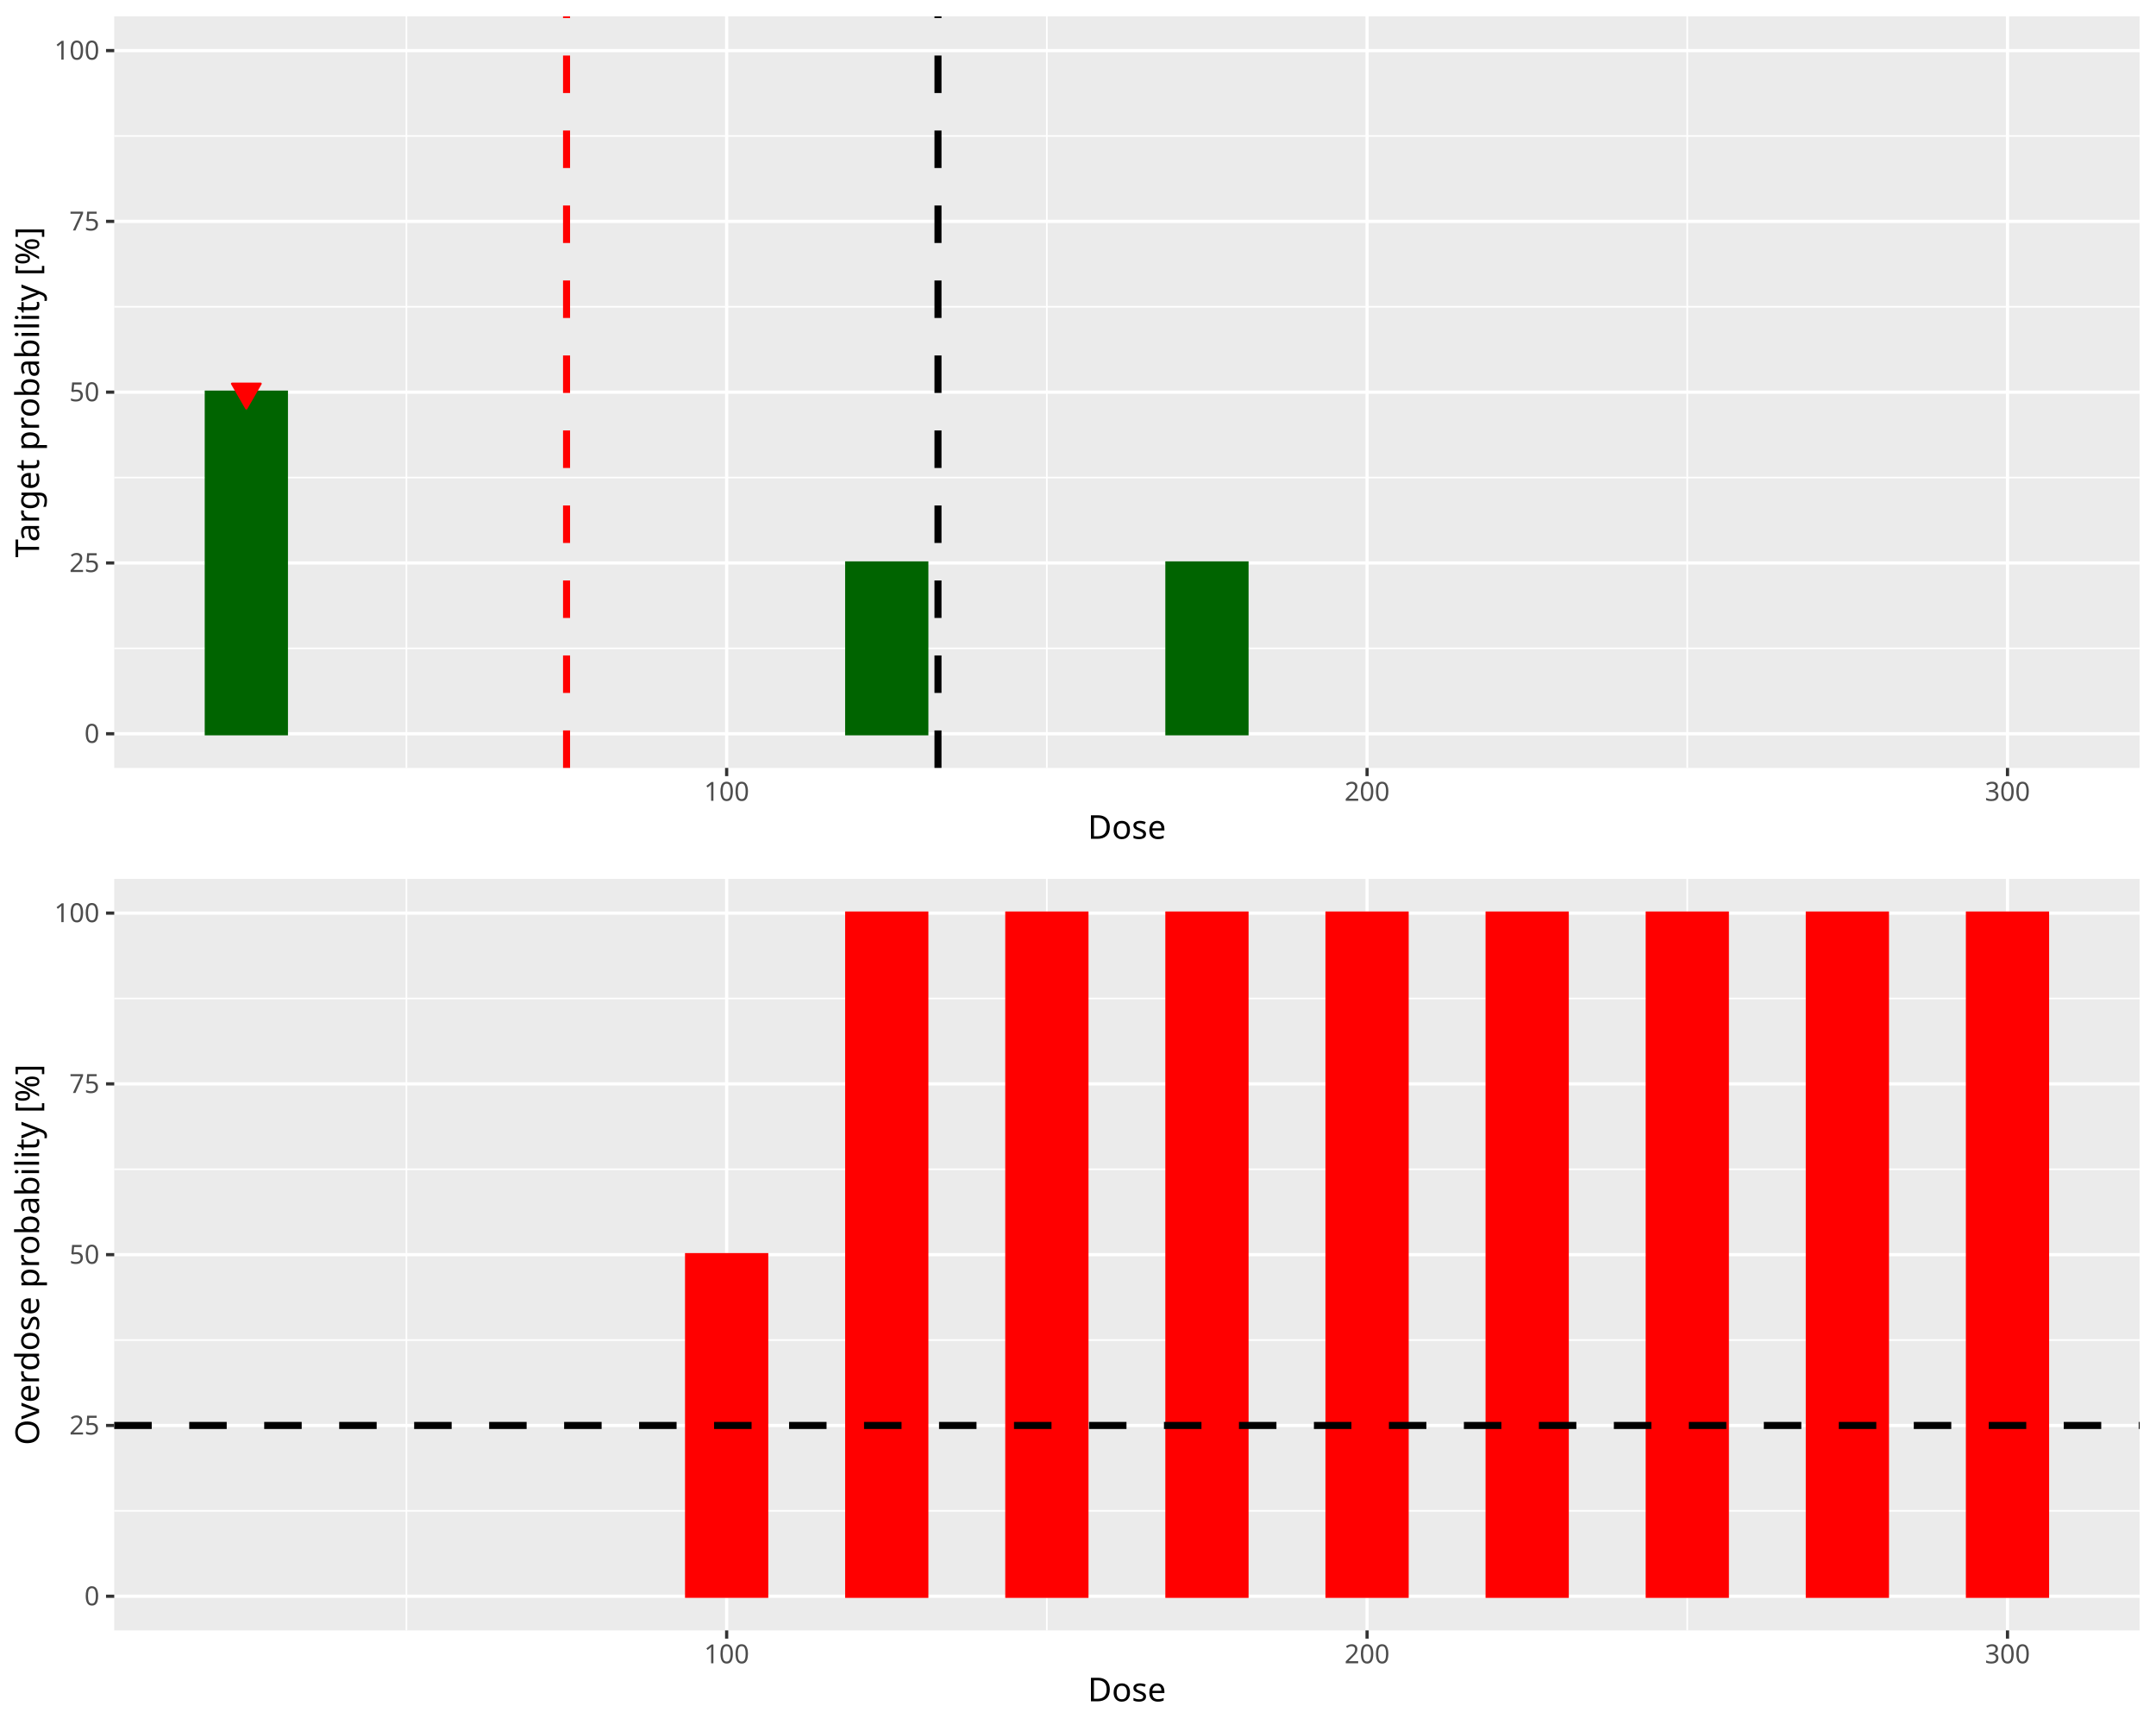
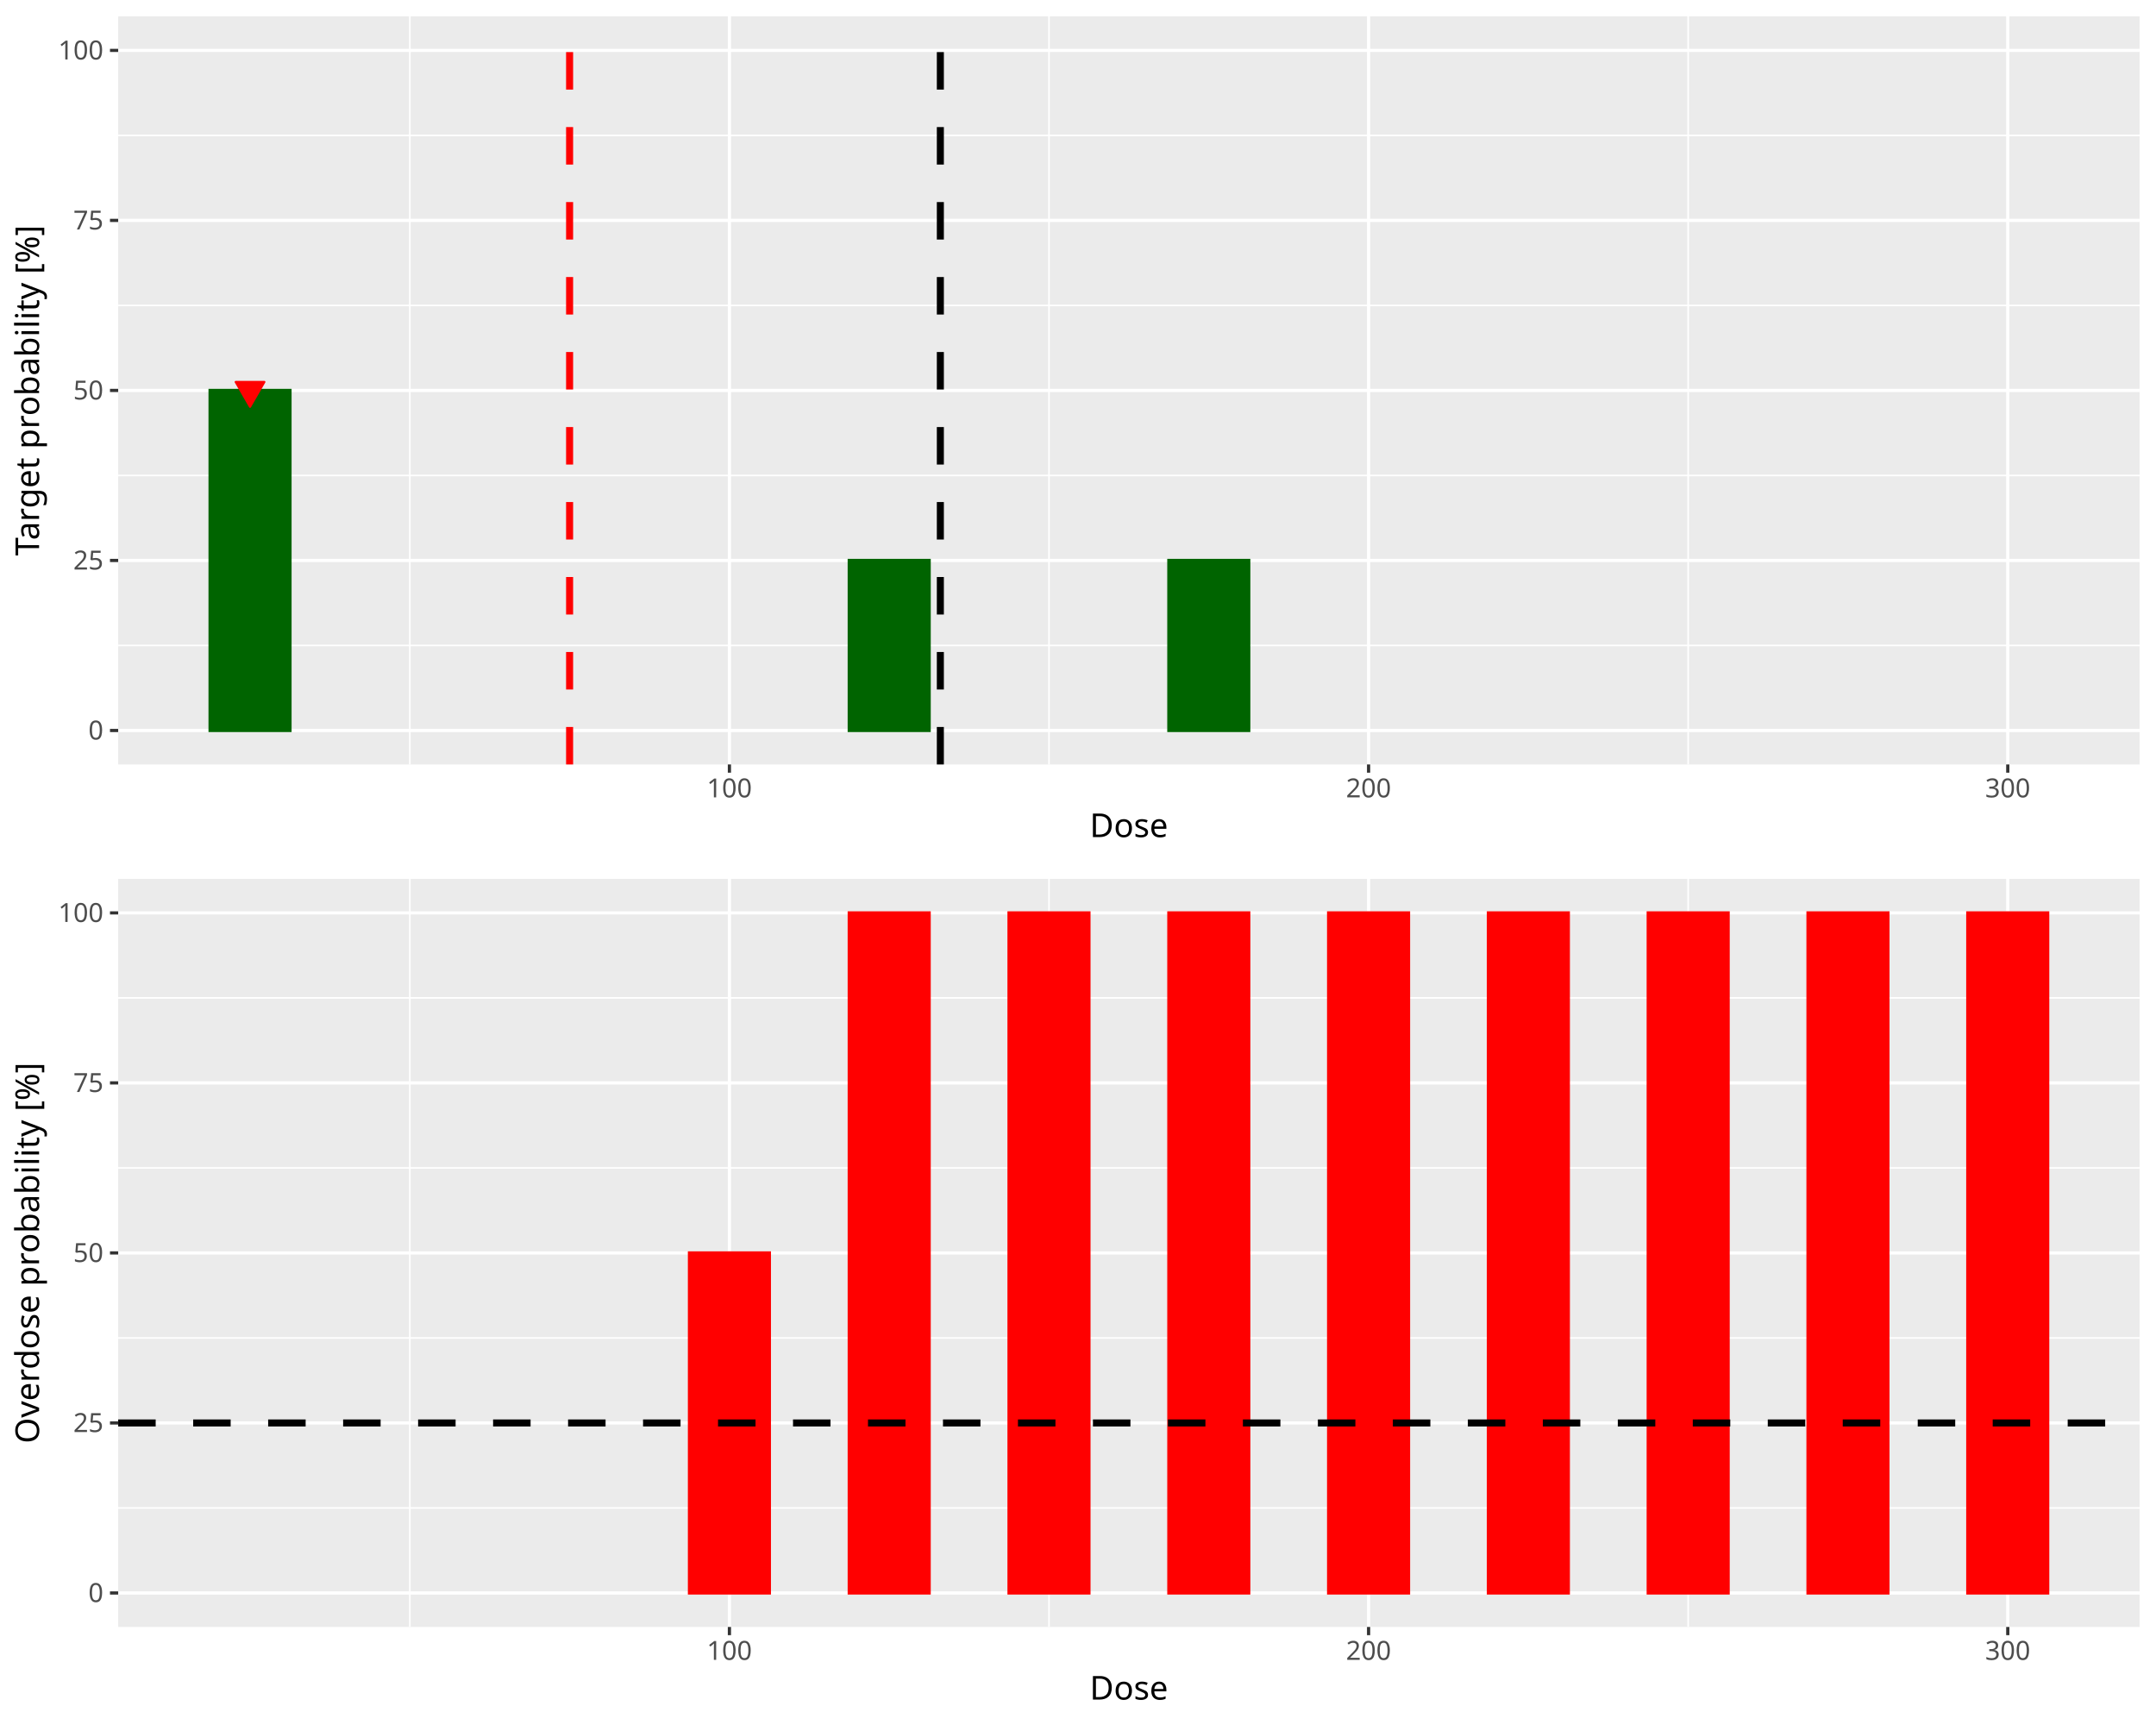
<svg xmlns="http://www.w3.org/2000/svg" class="svglite" data-engine-version="2.0" width="720.00pt" height="576.00pt" viewBox="0 0 720.00 576.00">
  <defs>
    <style type="text/css">
    .svglite line, .svglite polyline, .svglite polygon, .svglite path, .svglite rect, .svglite circle {
      fill: none;
      stroke: #000000;
      stroke-linecap: round;
      stroke-linejoin: round;
      stroke-miterlimit: 10.00;
    }
  </style>
  </defs>
  <rect width="100%" height="100%" style="stroke: none; fill: #FFFFFF;" />
  <defs>
    <clipPath id="cpMC4wMHw3MjAuMDB8MC4wMHw1NzYuMDA=">
      <rect x="0.00" y="0.00" width="720.00" height="576.00" />
    </clipPath>
  </defs>
  <g clip-path="url(#cpMC4wMHw3MjAuMDB8MC4wMHw1NzYuMDA=)">
</g>
  <defs>
    <clipPath id="cpMC4wMHw3MjAuMDB8MC4wMHwyODguMDA=">
      <rect x="0.00" y="0.00" width="720.00" height="288.00" />
    </clipPath>
  </defs>
  <g clip-path="url(#cpMC4wMHw3MjAuMDB8MC4wMHwyODguMDA=)">
    <rect x="0.00" y="0.00" width="720.00" height="288.00" style="stroke-width: 1.07; stroke: #FFFFFF; fill: #FFFFFF;" />
  </g>
  <g clip-path="url(#cpMC4wMHw3MjAuMDB8MC4wMHw1NzYuMDA=)">
</g>
  <defs>
-     <clipPath id="cpMzguMTV8NzE0LjUyfDUuNDh8MjU2LjQy">
-       <rect x="38.15" y="5.48" width="676.37" height="250.94" />
+     <clipPath id="cpMzkuNDd8NzE0LjUyfDUuNDh8MjU1LjI3">
+       <rect x="39.47" y="5.48" width="675.05" height="249.79" />
    </clipPath>
  </defs>
-   <g clip-path="url(#cpMzguMTV8NzE0LjUyfDUuNDh8MjU2LjQy)">
-     <rect x="38.15" y="5.48" width="676.37" height="250.94" style="stroke-width: 1.07; stroke: none; fill: #EBEBEB;" />
-     <polyline points="38.15,216.50 714.52,216.50 " style="stroke-width: 0.53; stroke: #FFFFFF; stroke-linecap: butt;" />
-     <polyline points="38.15,159.46 714.52,159.46 " style="stroke-width: 0.53; stroke: #FFFFFF; stroke-linecap: butt;" />
-     <polyline points="38.15,102.43 714.52,102.43 " style="stroke-width: 0.53; stroke: #FFFFFF; stroke-linecap: butt;" />
-     <polyline points="38.15,45.40 714.52,45.40 " style="stroke-width: 0.53; stroke: #FFFFFF; stroke-linecap: butt;" />
-     <polyline points="135.73,256.42 135.73,5.48 " style="stroke-width: 0.53; stroke: #FFFFFF; stroke-linecap: butt;" />
-     <polyline points="349.60,256.42 349.60,5.48 " style="stroke-width: 0.53; stroke: #FFFFFF; stroke-linecap: butt;" />
-     <polyline points="563.47,256.42 563.47,5.48 " style="stroke-width: 0.53; stroke: #FFFFFF; stroke-linecap: butt;" />
-     <polyline points="38.15,245.01 714.52,245.01 " style="stroke-width: 1.07; stroke: #FFFFFF; stroke-linecap: butt;" />
-     <polyline points="38.15,187.98 714.52,187.98 " style="stroke-width: 1.07; stroke: #FFFFFF; stroke-linecap: butt;" />
-     <polyline points="38.15,130.95 714.52,130.95 " style="stroke-width: 1.07; stroke: #FFFFFF; stroke-linecap: butt;" />
-     <polyline points="38.15,73.92 714.52,73.92 " style="stroke-width: 1.07; stroke: #FFFFFF; stroke-linecap: butt;" />
-     <polyline points="38.15,16.89 714.52,16.89 " style="stroke-width: 1.07; stroke: #FFFFFF; stroke-linecap: butt;" />
-     <polyline points="242.67,256.42 242.67,5.48 " style="stroke-width: 1.07; stroke: #FFFFFF; stroke-linecap: butt;" />
-     <polyline points="456.54,256.42 456.54,5.48 " style="stroke-width: 1.07; stroke: #FFFFFF; stroke-linecap: butt;" />
-     <polyline points="670.41,256.42 670.41,5.48 " style="stroke-width: 1.07; stroke: #FFFFFF; stroke-linecap: butt;" />
-     <rect x="68.90" y="130.95" width="26.73" height="114.06" style="stroke-width: 1.07; stroke: #006400; stroke-linecap: butt; stroke-linejoin: miter; fill: #006400;" />
-     <rect x="122.36" y="245.01" width="26.73" height="0.00" style="stroke-width: 1.07; stroke: #006400; stroke-linecap: butt; stroke-linejoin: miter; fill: #006400;" />
-     <rect x="175.83" y="245.01" width="26.73" height="0.00" style="stroke-width: 1.07; stroke: #006400; stroke-linecap: butt; stroke-linejoin: miter; fill: #006400;" />
-     <rect x="229.30" y="245.01" width="26.73" height="0.00" style="stroke-width: 1.07; stroke: #006400; stroke-linecap: butt; stroke-linejoin: miter; fill: #006400;" />
-     <rect x="282.77" y="187.98" width="26.73" height="57.03" style="stroke-width: 1.07; stroke: #006400; stroke-linecap: butt; stroke-linejoin: miter; fill: #006400;" />
-     <rect x="336.24" y="245.01" width="26.73" height="0.00" style="stroke-width: 1.07; stroke: #006400; stroke-linecap: butt; stroke-linejoin: miter; fill: #006400;" />
-     <rect x="389.70" y="187.98" width="26.73" height="57.03" style="stroke-width: 1.07; stroke: #006400; stroke-linecap: butt; stroke-linejoin: miter; fill: #006400;" />
-     <rect x="443.17" y="245.01" width="26.73" height="0.00" style="stroke-width: 1.07; stroke: #006400; stroke-linecap: butt; stroke-linejoin: miter; fill: #006400;" />
-     <rect x="496.64" y="245.01" width="26.73" height="0.00" style="stroke-width: 1.07; stroke: #006400; stroke-linecap: butt; stroke-linejoin: miter; fill: #006400;" />
-     <rect x="550.11" y="245.01" width="26.73" height="0.00" style="stroke-width: 1.07; stroke: #006400; stroke-linecap: butt; stroke-linejoin: miter; fill: #006400;" />
-     <rect x="603.57" y="245.01" width="26.73" height="0.00" style="stroke-width: 1.07; stroke: #006400; stroke-linecap: butt; stroke-linejoin: miter; fill: #006400;" />
-     <rect x="657.04" y="245.01" width="26.73" height="0.00" style="stroke-width: 1.07; stroke: #006400; stroke-linecap: butt; stroke-linejoin: miter; fill: #006400;" />
-     <line x1="313.24" y1="256.42" x2="313.24" y2="5.48" style="stroke-width: 2.35; stroke-dasharray: 12.52,12.52; stroke-linecap: butt;" />
-     <line x1="189.20" y1="256.42" x2="189.20" y2="5.48" style="stroke-width: 2.35; stroke: #FF0000; stroke-dasharray: 12.52,12.52; stroke-linecap: butt;" />
-     <polygon points="82.26,136.41 87.05,128.12 77.48,128.12 " style="stroke-width: 0.71; stroke: #FF0000; fill: #FF0000;" />
+   <g clip-path="url(#cpMzkuNDd8NzE0LjUyfDUuNDh8MjU1LjI3)">
+     <rect x="39.47" y="5.48" width="675.05" height="249.79" style="stroke-width: 1.07; stroke: none; fill: #EBEBEB;" />
+     <polyline points="39.47,215.53 714.52,215.53 " style="stroke-width: 0.53; stroke: #FFFFFF; stroke-linecap: butt;" />
+     <polyline points="39.47,158.76 714.52,158.76 " style="stroke-width: 0.53; stroke: #FFFFFF; stroke-linecap: butt;" />
+     <polyline points="39.47,101.99 714.52,101.99 " style="stroke-width: 0.53; stroke: #FFFFFF; stroke-linecap: butt;" />
+     <polyline points="39.47,45.22 714.52,45.22 " style="stroke-width: 0.53; stroke: #FFFFFF; stroke-linecap: butt;" />
+     <polyline points="136.86,255.27 136.86,5.48 " style="stroke-width: 0.53; stroke: #FFFFFF; stroke-linecap: butt;" />
+     <polyline points="350.32,255.27 350.32,5.48 " style="stroke-width: 0.53; stroke: #FFFFFF; stroke-linecap: butt;" />
+     <polyline points="563.77,255.27 563.77,5.48 " style="stroke-width: 0.53; stroke: #FFFFFF; stroke-linecap: butt;" />
+     <polyline points="39.47,243.91 714.52,243.91 " style="stroke-width: 1.07; stroke: #FFFFFF; stroke-linecap: butt;" />
+     <polyline points="39.47,187.14 714.52,187.14 " style="stroke-width: 1.07; stroke: #FFFFFF; stroke-linecap: butt;" />
+     <polyline points="39.47,130.37 714.52,130.37 " style="stroke-width: 1.07; stroke: #FFFFFF; stroke-linecap: butt;" />
+     <polyline points="39.47,73.60 714.52,73.60 " style="stroke-width: 1.07; stroke: #FFFFFF; stroke-linecap: butt;" />
+     <polyline points="39.47,16.83 714.52,16.83 " style="stroke-width: 1.07; stroke: #FFFFFF; stroke-linecap: butt;" />
+     <polyline points="243.59,255.27 243.59,5.48 " style="stroke-width: 1.07; stroke: #FFFFFF; stroke-linecap: butt;" />
+     <polyline points="457.04,255.27 457.04,5.48 " style="stroke-width: 1.07; stroke: #FFFFFF; stroke-linecap: butt;" />
+     <polyline points="670.50,255.27 670.50,5.48 " style="stroke-width: 1.07; stroke: #FFFFFF; stroke-linecap: butt;" />
+     <rect x="70.16" y="130.37" width="26.68" height="113.54" style="stroke-width: 1.07; stroke: #006400; stroke-linecap: butt; stroke-linejoin: miter; fill: #006400;" />
+     <rect x="123.52" y="243.91" width="26.68" height="0.00" style="stroke-width: 1.07; stroke: #006400; stroke-linecap: butt; stroke-linejoin: miter; fill: #006400;" />
+     <rect x="176.88" y="243.91" width="26.68" height="0.00" style="stroke-width: 1.07; stroke: #006400; stroke-linecap: butt; stroke-linejoin: miter; fill: #006400;" />
+     <rect x="230.25" y="243.91" width="26.68" height="0.00" style="stroke-width: 1.07; stroke: #006400; stroke-linecap: butt; stroke-linejoin: miter; fill: #006400;" />
+     <rect x="283.61" y="187.14" width="26.68" height="56.77" style="stroke-width: 1.07; stroke: #006400; stroke-linecap: butt; stroke-linejoin: miter; fill: #006400;" />
+     <rect x="336.97" y="243.91" width="26.68" height="0.00" style="stroke-width: 1.07; stroke: #006400; stroke-linecap: butt; stroke-linejoin: miter; fill: #006400;" />
+     <rect x="390.34" y="187.14" width="26.68" height="56.77" style="stroke-width: 1.07; stroke: #006400; stroke-linecap: butt; stroke-linejoin: miter; fill: #006400;" />
+     <rect x="443.70" y="243.91" width="26.68" height="0.00" style="stroke-width: 1.07; stroke: #006400; stroke-linecap: butt; stroke-linejoin: miter; fill: #006400;" />
+     <rect x="497.06" y="243.91" width="26.68" height="0.00" style="stroke-width: 1.07; stroke: #006400; stroke-linecap: butt; stroke-linejoin: miter; fill: #006400;" />
+     <rect x="550.43" y="243.91" width="26.68" height="0.00" style="stroke-width: 1.07; stroke: #006400; stroke-linecap: butt; stroke-linejoin: miter; fill: #006400;" />
+     <rect x="603.79" y="243.91" width="26.68" height="0.00" style="stroke-width: 1.07; stroke: #006400; stroke-linecap: butt; stroke-linejoin: miter; fill: #006400;" />
+     <rect x="657.15" y="243.91" width="26.68" height="0.00" style="stroke-width: 1.07; stroke: #006400; stroke-linecap: butt; stroke-linejoin: miter; fill: #006400;" />
+     <line x1="314.03" y1="255.27" x2="314.03" y2="5.48" style="stroke-width: 2.35; stroke-dasharray: 12.52,12.52; stroke-linecap: butt;" />
+     <line x1="190.22" y1="255.27" x2="190.22" y2="5.48" style="stroke-width: 2.35; stroke: #FF0000; stroke-dasharray: 12.52,12.52; stroke-linecap: butt;" />
+     <polygon points="83.50,135.83 88.29,127.54 78.71,127.54 " style="stroke-width: 0.71; stroke: #FF0000; fill: #FF0000;" />
  </g>
  <g clip-path="url(#cpMC4wMHw3MjAuMDB8MC4wMHw1NzYuMDA=)">
-     <text x="33.22" y="248.04" text-anchor="end" style="font-size: 8.80px; fill: #4D4D4D; font-family: sans;" textLength="4.89px" lengthAdjust="spacingAndGlyphs">0</text>
-     <text x="33.22" y="191.01" text-anchor="end" style="font-size: 8.80px; fill: #4D4D4D; font-family: sans;" textLength="9.79px" lengthAdjust="spacingAndGlyphs">25</text>
-     <text x="33.22" y="133.98" text-anchor="end" style="font-size: 8.80px; fill: #4D4D4D; font-family: sans;" textLength="9.79px" lengthAdjust="spacingAndGlyphs">50</text>
-     <text x="33.22" y="76.95" text-anchor="end" style="font-size: 8.80px; fill: #4D4D4D; font-family: sans;" textLength="9.79px" lengthAdjust="spacingAndGlyphs">75</text>
-     <text x="33.22" y="19.91" text-anchor="end" style="font-size: 8.80px; fill: #4D4D4D; font-family: sans;" textLength="14.68px" lengthAdjust="spacingAndGlyphs">100</text>
-     <polyline points="35.41,245.01 38.15,245.01 " style="stroke-width: 1.07; stroke: #333333; stroke-linecap: butt;" />
-     <polyline points="35.41,187.98 38.15,187.98 " style="stroke-width: 1.07; stroke: #333333; stroke-linecap: butt;" />
-     <polyline points="35.41,130.95 38.15,130.95 " style="stroke-width: 1.07; stroke: #333333; stroke-linecap: butt;" />
-     <polyline points="35.41,73.92 38.15,73.92 " style="stroke-width: 1.07; stroke: #333333; stroke-linecap: butt;" />
-     <polyline points="35.41,16.89 38.15,16.89 " style="stroke-width: 1.07; stroke: #333333; stroke-linecap: butt;" />
-     <polyline points="242.67,259.16 242.67,256.42 " style="stroke-width: 1.07; stroke: #333333; stroke-linecap: butt;" />
-     <polyline points="456.54,259.16 456.54,256.42 " style="stroke-width: 1.07; stroke: #333333; stroke-linecap: butt;" />
-     <polyline points="670.41,259.16 670.41,256.42 " style="stroke-width: 1.07; stroke: #333333; stroke-linecap: butt;" />
-     <text x="242.67" y="267.40" text-anchor="middle" style="font-size: 8.80px; fill: #4D4D4D; font-family: sans;" textLength="14.68px" lengthAdjust="spacingAndGlyphs">100</text>
-     <text x="456.54" y="267.40" text-anchor="middle" style="font-size: 8.80px; fill: #4D4D4D; font-family: sans;" textLength="14.68px" lengthAdjust="spacingAndGlyphs">200</text>
-     <text x="670.41" y="267.40" text-anchor="middle" style="font-size: 8.80px; fill: #4D4D4D; font-family: sans;" textLength="14.68px" lengthAdjust="spacingAndGlyphs">300</text>
-     <text x="376.34" y="280.10" text-anchor="middle" style="font-size: 11.00px; font-family: sans;" textLength="25.69px" lengthAdjust="spacingAndGlyphs">Dose</text>
-     <text transform="translate(13.05,130.95) rotate(-90)" text-anchor="middle" style="font-size: 11.00px; font-family: sans;" textLength="103.94px" lengthAdjust="spacingAndGlyphs">Target probability [%]</text>
+     <text x="34.54" y="246.94" text-anchor="end" style="font-size: 8.80px; fill: #4D4D4D; font-family: sans;" textLength="4.89px" lengthAdjust="spacingAndGlyphs">0</text>
+     <text x="34.54" y="190.17" text-anchor="end" style="font-size: 8.80px; fill: #4D4D4D; font-family: sans;" textLength="9.79px" lengthAdjust="spacingAndGlyphs">25</text>
+     <text x="34.54" y="133.40" text-anchor="end" style="font-size: 8.80px; fill: #4D4D4D; font-family: sans;" textLength="9.79px" lengthAdjust="spacingAndGlyphs">50</text>
+     <text x="34.54" y="76.63" text-anchor="end" style="font-size: 8.80px; fill: #4D4D4D; font-family: sans;" textLength="9.79px" lengthAdjust="spacingAndGlyphs">75</text>
+     <text x="34.54" y="19.86" text-anchor="end" style="font-size: 8.80px; fill: #4D4D4D; font-family: sans;" textLength="14.68px" lengthAdjust="spacingAndGlyphs">100</text>
+     <polyline points="36.73,243.91 39.47,243.91 " style="stroke-width: 1.07; stroke: #333333; stroke-linecap: butt;" />
+     <polyline points="36.73,187.14 39.47,187.14 " style="stroke-width: 1.07; stroke: #333333; stroke-linecap: butt;" />
+     <polyline points="36.73,130.37 39.47,130.37 " style="stroke-width: 1.07; stroke: #333333; stroke-linecap: butt;" />
+     <polyline points="36.73,73.60 39.47,73.60 " style="stroke-width: 1.07; stroke: #333333; stroke-linecap: butt;" />
+     <polyline points="36.73,16.83 39.47,16.83 " style="stroke-width: 1.07; stroke: #333333; stroke-linecap: butt;" />
+     <polyline points="243.59,258.01 243.59,255.27 " style="stroke-width: 1.07; stroke: #333333; stroke-linecap: butt;" />
+     <polyline points="457.04,258.01 457.04,255.27 " style="stroke-width: 1.07; stroke: #333333; stroke-linecap: butt;" />
+     <polyline points="670.50,258.01 670.50,255.27 " style="stroke-width: 1.07; stroke: #333333; stroke-linecap: butt;" />
+     <text x="243.59" y="266.25" text-anchor="middle" style="font-size: 8.80px; fill: #4D4D4D; font-family: sans;" textLength="14.68px" lengthAdjust="spacingAndGlyphs">100</text>
+     <text x="457.04" y="266.25" text-anchor="middle" style="font-size: 8.80px; fill: #4D4D4D; font-family: sans;" textLength="14.68px" lengthAdjust="spacingAndGlyphs">200</text>
+     <text x="670.50" y="266.25" text-anchor="middle" style="font-size: 8.80px; fill: #4D4D4D; font-family: sans;" textLength="14.68px" lengthAdjust="spacingAndGlyphs">300</text>
+     <text x="377.00" y="279.52" text-anchor="middle" style="font-size: 11.00px; font-family: sans;" textLength="25.69px" lengthAdjust="spacingAndGlyphs">Dose</text>
+     <text transform="translate(13.05,130.37) rotate(-90)" text-anchor="middle" style="font-size: 11.00px; font-family: sans;" textLength="103.94px" lengthAdjust="spacingAndGlyphs">Target probability [%]</text>
  </g>
  <defs>
    <clipPath id="cpMC4wMHw3MjAuMDB8Mjg4LjAwfDU3Ni4wMA==">
      <rect x="0.00" y="288.00" width="720.00" height="288.00" />
    </clipPath>
  </defs>
  <g clip-path="url(#cpMC4wMHw3MjAuMDB8Mjg4LjAwfDU3Ni4wMA==)">
    <rect x="0.00" y="288.00" width="720.00" height="288.00" style="stroke-width: 1.07; stroke: #FFFFFF; fill: #FFFFFF;" />
  </g>
  <g clip-path="url(#cpMC4wMHw3MjAuMDB8MC4wMHw1NzYuMDA=)">
</g>
  <defs>
-     <clipPath id="cpMzguMTV8NzE0LjUyfDI5My40OHw1NDQuNDI=">
-       <rect x="38.15" y="293.48" width="676.37" height="250.94" />
+     <clipPath id="cpMzkuNDd8NzE0LjUyfDI5My40OHw1NDMuMjc=">
+       <rect x="39.47" y="293.48" width="675.05" height="249.79" />
    </clipPath>
  </defs>
-   <g clip-path="url(#cpMzguMTV8NzE0LjUyfDI5My40OHw1NDQuNDI=)">
-     <rect x="38.15" y="293.48" width="676.37" height="250.94" style="stroke-width: 1.07; stroke: none; fill: #EBEBEB;" />
-     <polyline points="38.15,504.50 714.52,504.50 " style="stroke-width: 0.53; stroke: #FFFFFF; stroke-linecap: butt;" />
-     <polyline points="38.15,447.46 714.52,447.46 " style="stroke-width: 0.53; stroke: #FFFFFF; stroke-linecap: butt;" />
-     <polyline points="38.15,390.43 714.52,390.43 " style="stroke-width: 0.53; stroke: #FFFFFF; stroke-linecap: butt;" />
-     <polyline points="38.15,333.40 714.52,333.40 " style="stroke-width: 0.53; stroke: #FFFFFF; stroke-linecap: butt;" />
-     <polyline points="135.73,544.42 135.73,293.48 " style="stroke-width: 0.53; stroke: #FFFFFF; stroke-linecap: butt;" />
-     <polyline points="349.60,544.42 349.60,293.48 " style="stroke-width: 0.53; stroke: #FFFFFF; stroke-linecap: butt;" />
-     <polyline points="563.47,544.42 563.47,293.48 " style="stroke-width: 0.53; stroke: #FFFFFF; stroke-linecap: butt;" />
-     <polyline points="38.15,533.01 714.52,533.01 " style="stroke-width: 1.07; stroke: #FFFFFF; stroke-linecap: butt;" />
-     <polyline points="38.15,475.98 714.52,475.98 " style="stroke-width: 1.07; stroke: #FFFFFF; stroke-linecap: butt;" />
-     <polyline points="38.15,418.95 714.52,418.95 " style="stroke-width: 1.07; stroke: #FFFFFF; stroke-linecap: butt;" />
-     <polyline points="38.15,361.92 714.52,361.92 " style="stroke-width: 1.07; stroke: #FFFFFF; stroke-linecap: butt;" />
-     <polyline points="38.15,304.89 714.52,304.89 " style="stroke-width: 1.07; stroke: #FFFFFF; stroke-linecap: butt;" />
-     <polyline points="242.67,544.42 242.67,293.48 " style="stroke-width: 1.07; stroke: #FFFFFF; stroke-linecap: butt;" />
-     <polyline points="456.54,544.42 456.54,293.48 " style="stroke-width: 1.07; stroke: #FFFFFF; stroke-linecap: butt;" />
-     <polyline points="670.41,544.42 670.41,293.48 " style="stroke-width: 1.07; stroke: #FFFFFF; stroke-linecap: butt;" />
-     <rect x="68.90" y="533.01" width="26.73" height="0.00" style="stroke-width: 1.07; stroke: #FF0000; stroke-linecap: butt; stroke-linejoin: miter; fill: #FF0000;" />
-     <rect x="122.36" y="533.01" width="26.73" height="0.00" style="stroke-width: 1.07; stroke: #FF0000; stroke-linecap: butt; stroke-linejoin: miter; fill: #FF0000;" />
-     <rect x="175.83" y="533.01" width="26.73" height="0.00" style="stroke-width: 1.07; stroke: #FF0000; stroke-linecap: butt; stroke-linejoin: miter; fill: #FF0000;" />
-     <rect x="229.30" y="418.95" width="26.73" height="114.06" style="stroke-width: 1.07; stroke: #FF0000; stroke-linecap: butt; stroke-linejoin: miter; fill: #FF0000;" />
-     <rect x="282.77" y="304.89" width="26.73" height="228.13" style="stroke-width: 1.07; stroke: #FF0000; stroke-linecap: butt; stroke-linejoin: miter; fill: #FF0000;" />
-     <rect x="336.24" y="304.89" width="26.73" height="228.13" style="stroke-width: 1.07; stroke: #FF0000; stroke-linecap: butt; stroke-linejoin: miter; fill: #FF0000;" />
-     <rect x="389.70" y="304.89" width="26.73" height="228.13" style="stroke-width: 1.07; stroke: #FF0000; stroke-linecap: butt; stroke-linejoin: miter; fill: #FF0000;" />
-     <rect x="443.17" y="304.89" width="26.73" height="228.13" style="stroke-width: 1.07; stroke: #FF0000; stroke-linecap: butt; stroke-linejoin: miter; fill: #FF0000;" />
-     <rect x="496.64" y="304.89" width="26.73" height="228.13" style="stroke-width: 1.07; stroke: #FF0000; stroke-linecap: butt; stroke-linejoin: miter; fill: #FF0000;" />
-     <rect x="550.11" y="304.89" width="26.73" height="228.13" style="stroke-width: 1.07; stroke: #FF0000; stroke-linecap: butt; stroke-linejoin: miter; fill: #FF0000;" />
-     <rect x="603.57" y="304.89" width="26.73" height="228.13" style="stroke-width: 1.07; stroke: #FF0000; stroke-linecap: butt; stroke-linejoin: miter; fill: #FF0000;" />
-     <rect x="657.04" y="304.89" width="26.73" height="228.13" style="stroke-width: 1.07; stroke: #FF0000; stroke-linecap: butt; stroke-linejoin: miter; fill: #FF0000;" />
-     <line x1="38.15" y1="475.98" x2="714.52" y2="475.98" style="stroke-width: 2.35; stroke-dasharray: 12.52,12.52; stroke-linecap: butt;" />
+   <g clip-path="url(#cpMzkuNDd8NzE0LjUyfDI5My40OHw1NDMuMjc=)">
+     <rect x="39.47" y="293.48" width="675.05" height="249.79" style="stroke-width: 1.07; stroke: none; fill: #EBEBEB;" />
+     <polyline points="39.47,503.53 714.52,503.53 " style="stroke-width: 0.53; stroke: #FFFFFF; stroke-linecap: butt;" />
+     <polyline points="39.47,446.76 714.52,446.76 " style="stroke-width: 0.53; stroke: #FFFFFF; stroke-linecap: butt;" />
+     <polyline points="39.47,389.99 714.52,389.99 " style="stroke-width: 0.53; stroke: #FFFFFF; stroke-linecap: butt;" />
+     <polyline points="39.47,333.22 714.52,333.22 " style="stroke-width: 0.53; stroke: #FFFFFF; stroke-linecap: butt;" />
+     <polyline points="136.86,543.27 136.86,293.48 " style="stroke-width: 0.53; stroke: #FFFFFF; stroke-linecap: butt;" />
+     <polyline points="350.32,543.27 350.32,293.48 " style="stroke-width: 0.53; stroke: #FFFFFF; stroke-linecap: butt;" />
+     <polyline points="563.77,543.27 563.77,293.48 " style="stroke-width: 0.53; stroke: #FFFFFF; stroke-linecap: butt;" />
+     <polyline points="39.47,531.91 714.52,531.91 " style="stroke-width: 1.07; stroke: #FFFFFF; stroke-linecap: butt;" />
+     <polyline points="39.47,475.14 714.52,475.14 " style="stroke-width: 1.07; stroke: #FFFFFF; stroke-linecap: butt;" />
+     <polyline points="39.47,418.37 714.52,418.37 " style="stroke-width: 1.07; stroke: #FFFFFF; stroke-linecap: butt;" />
+     <polyline points="39.47,361.60 714.52,361.60 " style="stroke-width: 1.07; stroke: #FFFFFF; stroke-linecap: butt;" />
+     <polyline points="39.47,304.83 714.52,304.83 " style="stroke-width: 1.07; stroke: #FFFFFF; stroke-linecap: butt;" />
+     <polyline points="243.59,543.27 243.59,293.48 " style="stroke-width: 1.07; stroke: #FFFFFF; stroke-linecap: butt;" />
+     <polyline points="457.04,543.27 457.04,293.48 " style="stroke-width: 1.07; stroke: #FFFFFF; stroke-linecap: butt;" />
+     <polyline points="670.50,543.27 670.50,293.48 " style="stroke-width: 1.07; stroke: #FFFFFF; stroke-linecap: butt;" />
+     <rect x="70.16" y="531.91" width="26.68" height="0.00" style="stroke-width: 1.07; stroke: #FF0000; stroke-linecap: butt; stroke-linejoin: miter; fill: #FF0000;" />
+     <rect x="123.52" y="531.91" width="26.68" height="0.00" style="stroke-width: 1.07; stroke: #FF0000; stroke-linecap: butt; stroke-linejoin: miter; fill: #FF0000;" />
+     <rect x="176.88" y="531.91" width="26.68" height="0.00" style="stroke-width: 1.07; stroke: #FF0000; stroke-linecap: butt; stroke-linejoin: miter; fill: #FF0000;" />
+     <rect x="230.25" y="418.37" width="26.68" height="113.54" style="stroke-width: 1.07; stroke: #FF0000; stroke-linecap: butt; stroke-linejoin: miter; fill: #FF0000;" />
+     <rect x="283.61" y="304.83" width="26.68" height="227.08" style="stroke-width: 1.07; stroke: #FF0000; stroke-linecap: butt; stroke-linejoin: miter; fill: #FF0000;" />
+     <rect x="336.97" y="304.83" width="26.68" height="227.08" style="stroke-width: 1.07; stroke: #FF0000; stroke-linecap: butt; stroke-linejoin: miter; fill: #FF0000;" />
+     <rect x="390.34" y="304.83" width="26.68" height="227.08" style="stroke-width: 1.07; stroke: #FF0000; stroke-linecap: butt; stroke-linejoin: miter; fill: #FF0000;" />
+     <rect x="443.70" y="304.83" width="26.68" height="227.08" style="stroke-width: 1.07; stroke: #FF0000; stroke-linecap: butt; stroke-linejoin: miter; fill: #FF0000;" />
+     <rect x="497.06" y="304.83" width="26.68" height="227.08" style="stroke-width: 1.07; stroke: #FF0000; stroke-linecap: butt; stroke-linejoin: miter; fill: #FF0000;" />
+     <rect x="550.43" y="304.83" width="26.68" height="227.08" style="stroke-width: 1.07; stroke: #FF0000; stroke-linecap: butt; stroke-linejoin: miter; fill: #FF0000;" />
+     <rect x="603.79" y="304.83" width="26.68" height="227.08" style="stroke-width: 1.07; stroke: #FF0000; stroke-linecap: butt; stroke-linejoin: miter; fill: #FF0000;" />
+     <rect x="657.15" y="304.83" width="26.68" height="227.08" style="stroke-width: 1.07; stroke: #FF0000; stroke-linecap: butt; stroke-linejoin: miter; fill: #FF0000;" />
+     <line x1="39.47" y1="475.14" x2="714.52" y2="475.14" style="stroke-width: 2.35; stroke-dasharray: 12.52,12.52; stroke-linecap: butt;" />
  </g>
  <g clip-path="url(#cpMC4wMHw3MjAuMDB8MC4wMHw1NzYuMDA=)">
-     <text x="33.22" y="536.04" text-anchor="end" style="font-size: 8.80px; fill: #4D4D4D; font-family: sans;" textLength="4.89px" lengthAdjust="spacingAndGlyphs">0</text>
-     <text x="33.22" y="479.01" text-anchor="end" style="font-size: 8.80px; fill: #4D4D4D; font-family: sans;" textLength="9.79px" lengthAdjust="spacingAndGlyphs">25</text>
-     <text x="33.22" y="421.98" text-anchor="end" style="font-size: 8.80px; fill: #4D4D4D; font-family: sans;" textLength="9.79px" lengthAdjust="spacingAndGlyphs">50</text>
-     <text x="33.22" y="364.95" text-anchor="end" style="font-size: 8.80px; fill: #4D4D4D; font-family: sans;" textLength="9.79px" lengthAdjust="spacingAndGlyphs">75</text>
-     <text x="33.22" y="307.91" text-anchor="end" style="font-size: 8.80px; fill: #4D4D4D; font-family: sans;" textLength="14.68px" lengthAdjust="spacingAndGlyphs">100</text>
-     <polyline points="35.41,533.01 38.15,533.01 " style="stroke-width: 1.07; stroke: #333333; stroke-linecap: butt;" />
-     <polyline points="35.41,475.98 38.15,475.98 " style="stroke-width: 1.07; stroke: #333333; stroke-linecap: butt;" />
-     <polyline points="35.41,418.95 38.15,418.95 " style="stroke-width: 1.07; stroke: #333333; stroke-linecap: butt;" />
-     <polyline points="35.41,361.92 38.15,361.92 " style="stroke-width: 1.07; stroke: #333333; stroke-linecap: butt;" />
-     <polyline points="35.41,304.89 38.15,304.89 " style="stroke-width: 1.07; stroke: #333333; stroke-linecap: butt;" />
-     <polyline points="242.67,547.16 242.67,544.42 " style="stroke-width: 1.07; stroke: #333333; stroke-linecap: butt;" />
-     <polyline points="456.54,547.16 456.54,544.42 " style="stroke-width: 1.07; stroke: #333333; stroke-linecap: butt;" />
-     <polyline points="670.41,547.16 670.41,544.42 " style="stroke-width: 1.07; stroke: #333333; stroke-linecap: butt;" />
-     <text x="242.67" y="555.40" text-anchor="middle" style="font-size: 8.80px; fill: #4D4D4D; font-family: sans;" textLength="14.68px" lengthAdjust="spacingAndGlyphs">100</text>
-     <text x="456.54" y="555.40" text-anchor="middle" style="font-size: 8.80px; fill: #4D4D4D; font-family: sans;" textLength="14.68px" lengthAdjust="spacingAndGlyphs">200</text>
-     <text x="670.41" y="555.40" text-anchor="middle" style="font-size: 8.80px; fill: #4D4D4D; font-family: sans;" textLength="14.68px" lengthAdjust="spacingAndGlyphs">300</text>
-     <text x="376.34" y="568.10" text-anchor="middle" style="font-size: 11.00px; font-family: sans;" textLength="25.69px" lengthAdjust="spacingAndGlyphs">Dose</text>
-     <text transform="translate(13.05,418.95) rotate(-90)" text-anchor="middle" style="font-size: 11.00px; font-family: sans;" textLength="119.85px" lengthAdjust="spacingAndGlyphs">Overdose probability [%]</text>
+     <text x="34.54" y="534.94" text-anchor="end" style="font-size: 8.80px; fill: #4D4D4D; font-family: sans;" textLength="4.89px" lengthAdjust="spacingAndGlyphs">0</text>
+     <text x="34.54" y="478.17" text-anchor="end" style="font-size: 8.80px; fill: #4D4D4D; font-family: sans;" textLength="9.79px" lengthAdjust="spacingAndGlyphs">25</text>
+     <text x="34.54" y="421.40" text-anchor="end" style="font-size: 8.80px; fill: #4D4D4D; font-family: sans;" textLength="9.79px" lengthAdjust="spacingAndGlyphs">50</text>
+     <text x="34.54" y="364.63" text-anchor="end" style="font-size: 8.80px; fill: #4D4D4D; font-family: sans;" textLength="9.79px" lengthAdjust="spacingAndGlyphs">75</text>
+     <text x="34.54" y="307.86" text-anchor="end" style="font-size: 8.80px; fill: #4D4D4D; font-family: sans;" textLength="14.68px" lengthAdjust="spacingAndGlyphs">100</text>
+     <polyline points="36.73,531.91 39.47,531.91 " style="stroke-width: 1.07; stroke: #333333; stroke-linecap: butt;" />
+     <polyline points="36.73,475.14 39.47,475.14 " style="stroke-width: 1.07; stroke: #333333; stroke-linecap: butt;" />
+     <polyline points="36.73,418.37 39.47,418.37 " style="stroke-width: 1.07; stroke: #333333; stroke-linecap: butt;" />
+     <polyline points="36.73,361.60 39.47,361.60 " style="stroke-width: 1.07; stroke: #333333; stroke-linecap: butt;" />
+     <polyline points="36.73,304.83 39.47,304.83 " style="stroke-width: 1.07; stroke: #333333; stroke-linecap: butt;" />
+     <polyline points="243.59,546.01 243.59,543.27 " style="stroke-width: 1.07; stroke: #333333; stroke-linecap: butt;" />
+     <polyline points="457.04,546.01 457.04,543.27 " style="stroke-width: 1.07; stroke: #333333; stroke-linecap: butt;" />
+     <polyline points="670.50,546.01 670.50,543.27 " style="stroke-width: 1.07; stroke: #333333; stroke-linecap: butt;" />
+     <text x="243.59" y="554.25" text-anchor="middle" style="font-size: 8.80px; fill: #4D4D4D; font-family: sans;" textLength="14.68px" lengthAdjust="spacingAndGlyphs">100</text>
+     <text x="457.04" y="554.25" text-anchor="middle" style="font-size: 8.80px; fill: #4D4D4D; font-family: sans;" textLength="14.68px" lengthAdjust="spacingAndGlyphs">200</text>
+     <text x="670.50" y="554.25" text-anchor="middle" style="font-size: 8.80px; fill: #4D4D4D; font-family: sans;" textLength="14.68px" lengthAdjust="spacingAndGlyphs">300</text>
+     <text x="377.00" y="567.52" text-anchor="middle" style="font-size: 11.00px; font-family: sans;" textLength="25.69px" lengthAdjust="spacingAndGlyphs">Dose</text>
+     <text transform="translate(13.05,418.37) rotate(-90)" text-anchor="middle" style="font-size: 11.00px; font-family: sans;" textLength="119.85px" lengthAdjust="spacingAndGlyphs">Overdose probability [%]</text>
  </g>
</svg>
